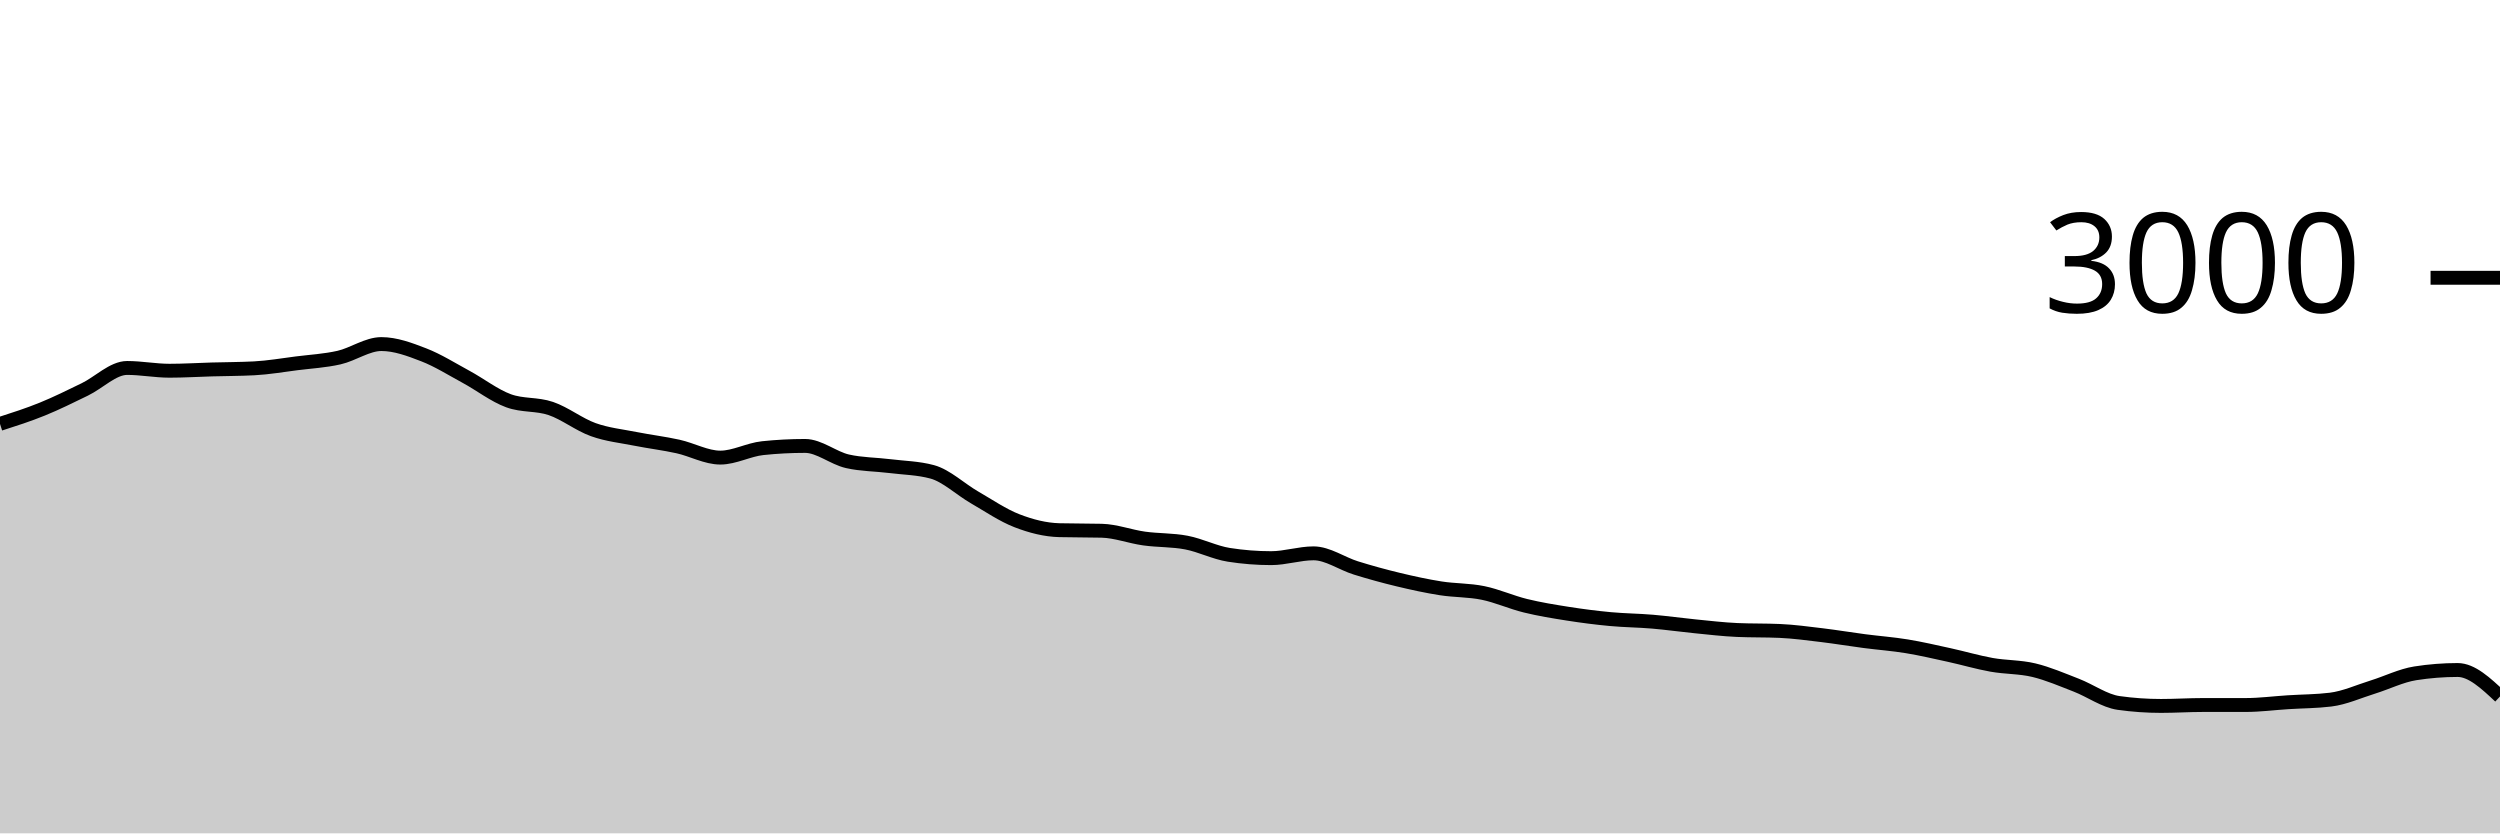
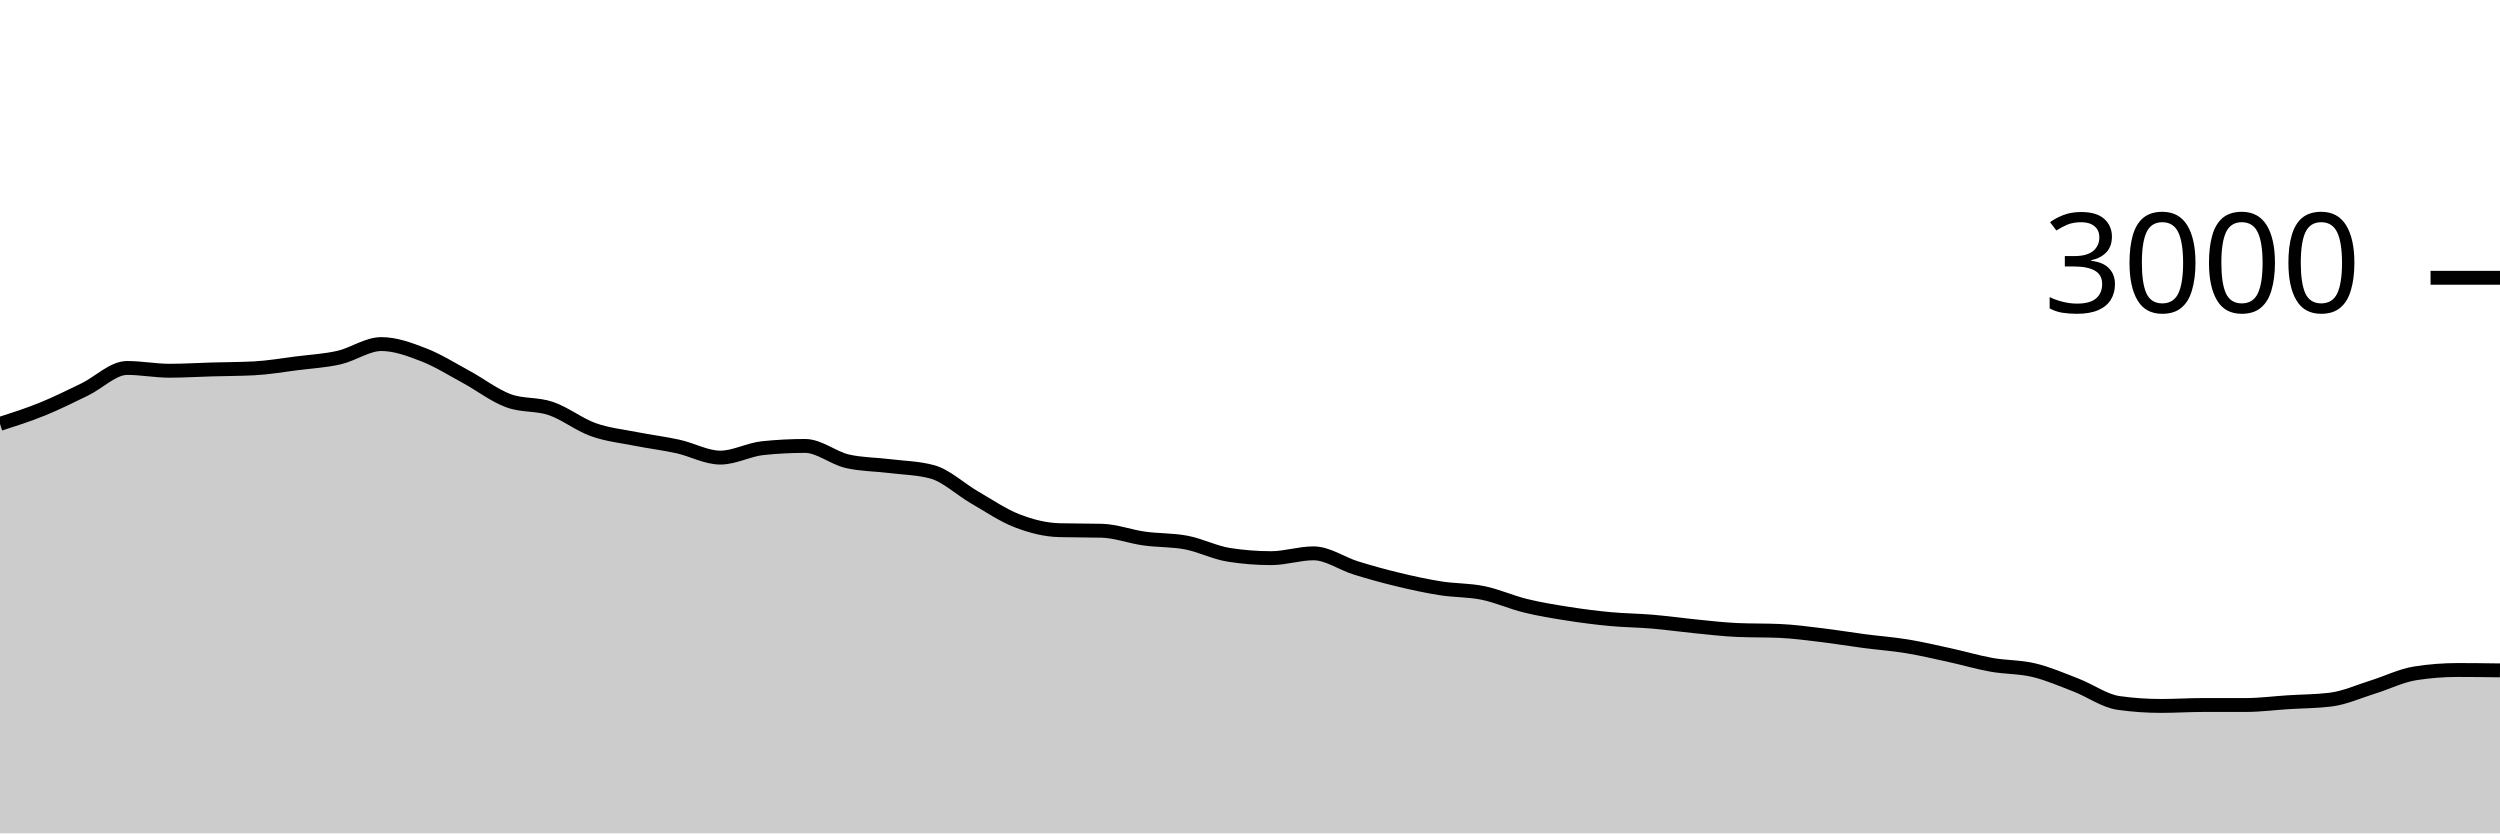
<svg xmlns="http://www.w3.org/2000/svg" viewBox="0 0 180 60">
  <g transform="translate(0,20)">
-     <path class="area" fill="rgba(0, 0, 0, 0.2)" d="M0,10.52C1.017,10.193,2.034,9.867,3.051,9.453C4.068,9.04,5.085,8.533,6.102,8.04C7.119,7.547,8.136,6.493,9.153,6.493C10.169,6.493,11.186,6.693,12.203,6.693C13.22,6.693,14.237,6.629,15.254,6.6C16.271,6.571,17.288,6.573,18.305,6.52C19.322,6.467,20.339,6.289,21.356,6.16C22.373,6.031,23.39,5.978,24.407,5.747C25.424,5.516,26.441,4.773,27.458,4.773C28.475,4.773,29.492,5.153,30.508,5.547C31.525,5.94,32.542,6.582,33.559,7.133C34.576,7.684,35.593,8.48,36.61,8.853C37.627,9.227,38.644,9.067,39.661,9.413C40.678,9.76,41.695,10.569,42.712,10.933C43.729,11.298,44.746,11.398,45.763,11.6C46.78,11.802,47.797,11.922,48.814,12.147C49.831,12.371,50.847,12.947,51.864,12.947C52.881,12.947,53.898,12.373,54.915,12.267C55.932,12.16,56.949,12.107,57.966,12.107C58.983,12.107,60,12.982,61.017,13.213C62.034,13.444,63.051,13.433,64.068,13.56C65.085,13.687,66.102,13.698,67.119,13.973C68.136,14.249,69.153,15.227,70.169,15.813C71.186,16.4,72.203,17.1,73.22,17.493C74.237,17.887,75.254,18.147,76.271,18.173C77.288,18.2,78.305,18.187,79.322,18.213C80.339,18.24,81.356,18.631,82.373,18.773C83.39,18.916,84.407,18.871,85.424,19.067C86.441,19.262,87.458,19.787,88.475,19.947C89.492,20.107,90.508,20.187,91.525,20.187C92.542,20.187,93.559,19.84,94.576,19.84C95.593,19.84,96.61,20.578,97.627,20.893C98.644,21.209,99.661,21.489,100.678,21.733C101.695,21.978,102.712,22.2,103.729,22.36C104.746,22.52,105.763,22.484,106.78,22.693C107.797,22.902,108.814,23.364,109.831,23.613C110.847,23.862,111.864,24.027,112.881,24.187C113.898,24.347,114.915,24.478,115.932,24.573C116.949,24.669,117.966,24.673,118.983,24.76C120,24.847,121.017,24.993,122.034,25.093C123.051,25.193,124.068,25.316,125.085,25.36C126.102,25.404,127.119,25.382,128.136,25.427C129.153,25.471,130.169,25.611,131.186,25.733C132.203,25.856,133.22,26.027,134.237,26.16C135.254,26.293,136.271,26.367,137.288,26.533C138.305,26.7,139.322,26.938,140.339,27.16C141.356,27.382,142.373,27.684,143.39,27.867C144.407,28.049,145.424,28.009,146.441,28.253C147.458,28.498,148.475,28.94,149.492,29.333C150.508,29.727,151.525,30.471,152.542,30.613C153.559,30.756,154.576,30.827,155.593,30.827C156.61,30.827,157.627,30.76,158.644,30.76C159.661,30.76,160.678,30.76,161.695,30.76C162.712,30.76,163.729,30.624,164.746,30.56C165.763,30.496,166.78,30.498,167.797,30.373C168.814,30.249,169.831,29.782,170.847,29.467C171.864,29.151,172.881,28.64,173.898,28.48C174.915,28.32,175.932,28.24,176.949,28.24C177.966,28.24,178.983,29.193,180,30.147L180,40C178.983,40,177.966,40,176.949,40C175.932,40,174.915,40,173.898,40C172.881,40,171.864,40,170.847,40C169.831,40,168.814,40,167.797,40C166.78,40,165.763,40,164.746,40C163.729,40,162.712,40,161.695,40C160.678,40,159.661,40,158.644,40C157.627,40,156.61,40,155.593,40C154.576,40,153.559,40,152.542,40C151.525,40,150.508,40,149.492,40C148.475,40,147.458,40,146.441,40C145.424,40,144.407,40,143.39,40C142.373,40,141.356,40,140.339,40C139.322,40,138.305,40,137.288,40C136.271,40,135.254,40,134.237,40C133.22,40,132.203,40,131.186,40C130.169,40,129.153,40,128.136,40C127.119,40,126.102,40,125.085,40C124.068,40,123.051,40,122.034,40C121.017,40,120,40,118.983,40C117.966,40,116.949,40,115.932,40C114.915,40,113.898,40,112.881,40C111.864,40,110.847,40,109.831,40C108.814,40,107.797,40,106.78,40C105.763,40,104.746,40,103.729,40C102.712,40,101.695,40,100.678,40C99.661,40,98.644,40,97.627,40C96.61,40,95.593,40,94.576,40C93.559,40,92.542,40,91.525,40C90.508,40,89.492,40,88.475,40C87.458,40,86.441,40,85.424,40C84.407,40,83.39,40,82.373,40C81.356,40,80.339,40,79.322,40C78.305,40,77.288,40,76.271,40C75.254,40,74.237,40,73.22,40C72.203,40,71.186,40,70.169,40C69.153,40,68.136,40,67.119,40C66.102,40,65.085,40,64.068,40C63.051,40,62.034,40,61.017,40C60,40,58.983,40,57.966,40C56.949,40,55.932,40,54.915,40C53.898,40,52.881,40,51.864,40C50.847,40,49.831,40,48.814,40C47.797,40,46.78,40,45.763,40C44.746,40,43.729,40,42.712,40C41.695,40,40.678,40,39.661,40C38.644,40,37.627,40,36.61,40C35.593,40,34.576,40,33.559,40C32.542,40,31.525,40,30.508,40C29.492,40,28.475,40,27.458,40C26.441,40,25.424,40,24.407,40C23.39,40,22.373,40,21.356,40C20.339,40,19.322,40,18.305,40C17.288,40,16.271,40,15.254,40C14.237,40,13.22,40,12.203,40C11.186,40,10.169,40,9.153,40C8.136,40,7.119,40,6.102,40C5.085,40,4.068,40,3.051,40C2.034,40,1.017,40,0,40Z" />
-     <path class="line" stroke="black" fill="none" d="M0,10.52C1.017,10.193,2.034,9.867,3.051,9.453C4.068,9.04,5.085,8.533,6.102,8.04C7.119,7.547,8.136,6.493,9.153,6.493C10.169,6.493,11.186,6.693,12.203,6.693C13.22,6.693,14.237,6.629,15.254,6.6C16.271,6.571,17.288,6.573,18.305,6.52C19.322,6.467,20.339,6.289,21.356,6.16C22.373,6.031,23.39,5.978,24.407,5.747C25.424,5.516,26.441,4.773,27.458,4.773C28.475,4.773,29.492,5.153,30.508,5.547C31.525,5.94,32.542,6.582,33.559,7.133C34.576,7.684,35.593,8.48,36.61,8.853C37.627,9.227,38.644,9.067,39.661,9.413C40.678,9.76,41.695,10.569,42.712,10.933C43.729,11.298,44.746,11.398,45.763,11.6C46.78,11.802,47.797,11.922,48.814,12.147C49.831,12.371,50.847,12.947,51.864,12.947C52.881,12.947,53.898,12.373,54.915,12.267C55.932,12.16,56.949,12.107,57.966,12.107C58.983,12.107,60,12.982,61.017,13.213C62.034,13.444,63.051,13.433,64.068,13.56C65.085,13.687,66.102,13.698,67.119,13.973C68.136,14.249,69.153,15.227,70.169,15.813C71.186,16.4,72.203,17.1,73.22,17.493C74.237,17.887,75.254,18.147,76.271,18.173C77.288,18.2,78.305,18.187,79.322,18.213C80.339,18.24,81.356,18.631,82.373,18.773C83.39,18.916,84.407,18.871,85.424,19.067C86.441,19.262,87.458,19.787,88.475,19.947C89.492,20.107,90.508,20.187,91.525,20.187C92.542,20.187,93.559,19.84,94.576,19.84C95.593,19.84,96.61,20.578,97.627,20.893C98.644,21.209,99.661,21.489,100.678,21.733C101.695,21.978,102.712,22.2,103.729,22.36C104.746,22.52,105.763,22.484,106.78,22.693C107.797,22.902,108.814,23.364,109.831,23.613C110.847,23.862,111.864,24.027,112.881,24.187C113.898,24.347,114.915,24.478,115.932,24.573C116.949,24.669,117.966,24.673,118.983,24.76C120,24.847,121.017,24.993,122.034,25.093C123.051,25.193,124.068,25.316,125.085,25.36C126.102,25.404,127.119,25.382,128.136,25.427C129.153,25.471,130.169,25.611,131.186,25.733C132.203,25.856,133.22,26.027,134.237,26.16C135.254,26.293,136.271,26.367,137.288,26.533C138.305,26.7,139.322,26.938,140.339,27.16C141.356,27.382,142.373,27.684,143.39,27.867C144.407,28.049,145.424,28.009,146.441,28.253C147.458,28.498,148.475,28.94,149.492,29.333C150.508,29.727,151.525,30.471,152.542,30.613C153.559,30.756,154.576,30.827,155.593,30.827C156.61,30.827,157.627,30.76,158.644,30.76C159.661,30.76,160.678,30.76,161.695,30.76C162.712,30.76,163.729,30.624,164.746,30.56C165.763,30.496,166.78,30.498,167.797,30.373C168.814,30.249,169.831,29.782,170.847,29.467C171.864,29.151,172.881,28.64,173.898,28.48C174.915,28.32,175.932,28.24,176.949,28.24C177.966,28.24,178.983,29.193,180,30.147" />
+     <path class="area" fill="rgba(0, 0, 0, 0.2)" d="M0,10.52C1.017,10.193,2.034,9.867,3.051,9.453C4.068,9.04,5.085,8.533,6.102,8.04C7.119,7.547,8.136,6.493,9.153,6.493C10.169,6.493,11.186,6.693,12.203,6.693C13.22,6.693,14.237,6.629,15.254,6.6C16.271,6.571,17.288,6.573,18.305,6.52C19.322,6.467,20.339,6.289,21.356,6.16C22.373,6.031,23.39,5.978,24.407,5.747C25.424,5.516,26.441,4.773,27.458,4.773C28.475,4.773,29.492,5.153,30.508,5.547C31.525,5.94,32.542,6.582,33.559,7.133C34.576,7.684,35.593,8.48,36.61,8.853C37.627,9.227,38.644,9.067,39.661,9.413C40.678,9.76,41.695,10.569,42.712,10.933C43.729,11.298,44.746,11.398,45.763,11.6C46.78,11.802,47.797,11.922,48.814,12.147C49.831,12.371,50.847,12.947,51.864,12.947C52.881,12.947,53.898,12.373,54.915,12.267C55.932,12.16,56.949,12.107,57.966,12.107C58.983,12.107,60,12.982,61.017,13.213C62.034,13.444,63.051,13.433,64.068,13.56C65.085,13.687,66.102,13.698,67.119,13.973C68.136,14.249,69.153,15.227,70.169,15.813C71.186,16.4,72.203,17.1,73.22,17.493C74.237,17.887,75.254,18.147,76.271,18.173C77.288,18.2,78.305,18.187,79.322,18.213C80.339,18.24,81.356,18.631,82.373,18.773C83.39,18.916,84.407,18.871,85.424,19.067C86.441,19.262,87.458,19.787,88.475,19.947C89.492,20.107,90.508,20.187,91.525,20.187C92.542,20.187,93.559,19.84,94.576,19.84C95.593,19.84,96.61,20.578,97.627,20.893C98.644,21.209,99.661,21.489,100.678,21.733C101.695,21.978,102.712,22.2,103.729,22.36C104.746,22.52,105.763,22.484,106.78,22.693C107.797,22.902,108.814,23.364,109.831,23.613C110.847,23.862,111.864,24.027,112.881,24.187C113.898,24.347,114.915,24.478,115.932,24.573C116.949,24.669,117.966,24.673,118.983,24.76C120,24.847,121.017,24.993,122.034,25.093C123.051,25.193,124.068,25.316,125.085,25.36C126.102,25.404,127.119,25.382,128.136,25.427C129.153,25.471,130.169,25.611,131.186,25.733C132.203,25.856,133.22,26.027,134.237,26.16C135.254,26.293,136.271,26.367,137.288,26.533C138.305,26.7,139.322,26.938,140.339,27.16C141.356,27.382,142.373,27.684,143.39,27.867C144.407,28.049,145.424,28.009,146.441,28.253C147.458,28.498,148.475,28.94,149.492,29.333C150.508,29.727,151.525,30.471,152.542,30.613C153.559,30.756,154.576,30.827,155.593,30.827C156.61,30.827,157.627,30.76,158.644,30.76C159.661,30.76,160.678,30.76,161.695,30.76C162.712,30.76,163.729,30.624,164.746,30.56C165.763,30.496,166.78,30.498,167.797,30.373C168.814,30.249,169.831,29.782,170.847,29.467C171.864,29.151,172.881,28.64,173.898,28.48C174.915,28.32,175.932,28.24,176.949,28.24C177.966,28.24,178.983,28.253,180,28.267L180,40C178.983,40,177.966,40,176.949,40C175.932,40,174.915,40,173.898,40C172.881,40,171.864,40,170.847,40C169.831,40,168.814,40,167.797,40C166.78,40,165.763,40,164.746,40C163.729,40,162.712,40,161.695,40C160.678,40,159.661,40,158.644,40C157.627,40,156.61,40,155.593,40C154.576,40,153.559,40,152.542,40C151.525,40,150.508,40,149.492,40C148.475,40,147.458,40,146.441,40C145.424,40,144.407,40,143.39,40C142.373,40,141.356,40,140.339,40C139.322,40,138.305,40,137.288,40C136.271,40,135.254,40,134.237,40C133.22,40,132.203,40,131.186,40C130.169,40,129.153,40,128.136,40C127.119,40,126.102,40,125.085,40C124.068,40,123.051,40,122.034,40C121.017,40,120,40,118.983,40C117.966,40,116.949,40,115.932,40C114.915,40,113.898,40,112.881,40C111.864,40,110.847,40,109.831,40C108.814,40,107.797,40,106.78,40C105.763,40,104.746,40,103.729,40C102.712,40,101.695,40,100.678,40C99.661,40,98.644,40,97.627,40C96.61,40,95.593,40,94.576,40C93.559,40,92.542,40,91.525,40C90.508,40,89.492,40,88.475,40C87.458,40,86.441,40,85.424,40C84.407,40,83.39,40,82.373,40C81.356,40,80.339,40,79.322,40C78.305,40,77.288,40,76.271,40C75.254,40,74.237,40,73.22,40C72.203,40,71.186,40,70.169,40C69.153,40,68.136,40,67.119,40C66.102,40,65.085,40,64.068,40C63.051,40,62.034,40,61.017,40C60,40,58.983,40,57.966,40C56.949,40,55.932,40,54.915,40C53.898,40,52.881,40,51.864,40C50.847,40,49.831,40,48.814,40C47.797,40,46.78,40,45.763,40C44.746,40,43.729,40,42.712,40C41.695,40,40.678,40,39.661,40C38.644,40,37.627,40,36.61,40C35.593,40,34.576,40,33.559,40C32.542,40,31.525,40,30.508,40C29.492,40,28.475,40,27.458,40C26.441,40,25.424,40,24.407,40C23.39,40,22.373,40,21.356,40C20.339,40,19.322,40,18.305,40C17.288,40,16.271,40,15.254,40C14.237,40,13.22,40,12.203,40C11.186,40,10.169,40,9.153,40C8.136,40,7.119,40,6.102,40C5.085,40,4.068,40,3.051,40C2.034,40,1.017,40,0,40Z" />
+     <path class="line" stroke="black" fill="none" d="M0,10.52C1.017,10.193,2.034,9.867,3.051,9.453C4.068,9.04,5.085,8.533,6.102,8.04C7.119,7.547,8.136,6.493,9.153,6.493C10.169,6.493,11.186,6.693,12.203,6.693C13.22,6.693,14.237,6.629,15.254,6.6C16.271,6.571,17.288,6.573,18.305,6.52C19.322,6.467,20.339,6.289,21.356,6.16C22.373,6.031,23.39,5.978,24.407,5.747C25.424,5.516,26.441,4.773,27.458,4.773C28.475,4.773,29.492,5.153,30.508,5.547C31.525,5.94,32.542,6.582,33.559,7.133C34.576,7.684,35.593,8.48,36.61,8.853C37.627,9.227,38.644,9.067,39.661,9.413C40.678,9.76,41.695,10.569,42.712,10.933C43.729,11.298,44.746,11.398,45.763,11.6C46.78,11.802,47.797,11.922,48.814,12.147C49.831,12.371,50.847,12.947,51.864,12.947C52.881,12.947,53.898,12.373,54.915,12.267C55.932,12.16,56.949,12.107,57.966,12.107C58.983,12.107,60,12.982,61.017,13.213C62.034,13.444,63.051,13.433,64.068,13.56C65.085,13.687,66.102,13.698,67.119,13.973C68.136,14.249,69.153,15.227,70.169,15.813C71.186,16.4,72.203,17.1,73.22,17.493C74.237,17.887,75.254,18.147,76.271,18.173C77.288,18.2,78.305,18.187,79.322,18.213C80.339,18.24,81.356,18.631,82.373,18.773C83.39,18.916,84.407,18.871,85.424,19.067C86.441,19.262,87.458,19.787,88.475,19.947C89.492,20.107,90.508,20.187,91.525,20.187C92.542,20.187,93.559,19.84,94.576,19.84C95.593,19.84,96.61,20.578,97.627,20.893C98.644,21.209,99.661,21.489,100.678,21.733C101.695,21.978,102.712,22.2,103.729,22.36C104.746,22.52,105.763,22.484,106.78,22.693C107.797,22.902,108.814,23.364,109.831,23.613C110.847,23.862,111.864,24.027,112.881,24.187C113.898,24.347,114.915,24.478,115.932,24.573C116.949,24.669,117.966,24.673,118.983,24.76C120,24.847,121.017,24.993,122.034,25.093C123.051,25.193,124.068,25.316,125.085,25.36C126.102,25.404,127.119,25.382,128.136,25.427C129.153,25.471,130.169,25.611,131.186,25.733C132.203,25.856,133.22,26.027,134.237,26.16C135.254,26.293,136.271,26.367,137.288,26.533C138.305,26.7,139.322,26.938,140.339,27.16C141.356,27.382,142.373,27.684,143.39,27.867C144.407,28.049,145.424,28.009,146.441,28.253C147.458,28.498,148.475,28.94,149.492,29.333C150.508,29.727,151.525,30.471,152.542,30.613C153.559,30.756,154.576,30.827,155.593,30.827C156.61,30.827,157.627,30.76,158.644,30.76C159.661,30.76,160.678,30.76,161.695,30.76C162.712,30.76,163.729,30.624,164.746,30.56C165.763,30.496,166.78,30.498,167.797,30.373C168.814,30.249,169.831,29.782,170.847,29.467C171.864,29.151,172.881,28.64,173.898,28.48C174.915,28.32,175.932,28.24,176.949,28.24C177.966,28.24,178.983,28.253,180,28.267" />
    <path class="axis-ceiling" stroke-width="1" stroke="black" fill="none" d="M175,0L180,0" />
    <text class="axis-ceiling-label" font-family="sans-serif" text-anchor="end" font-size="10px" x="170" y="2.5">3000</text>
  </g>
</svg>
